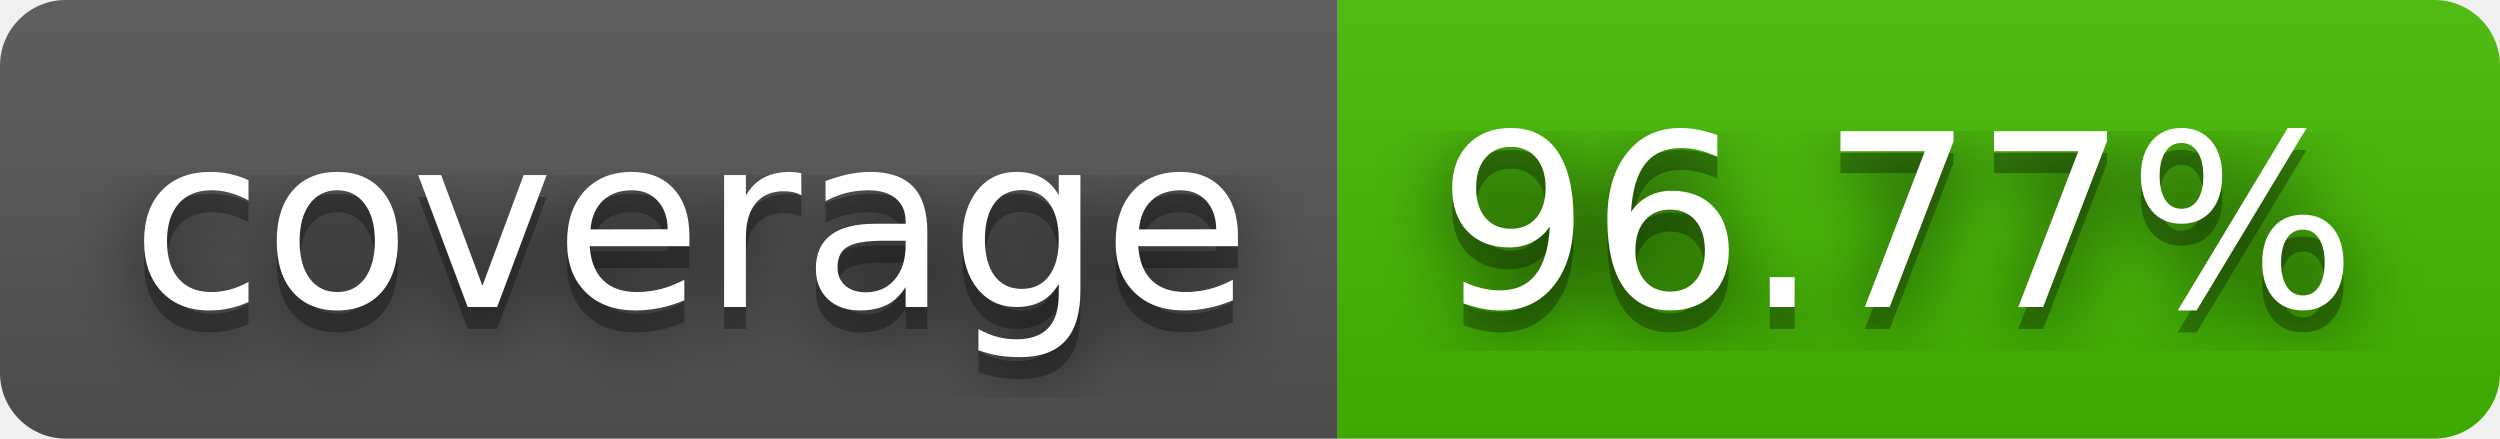
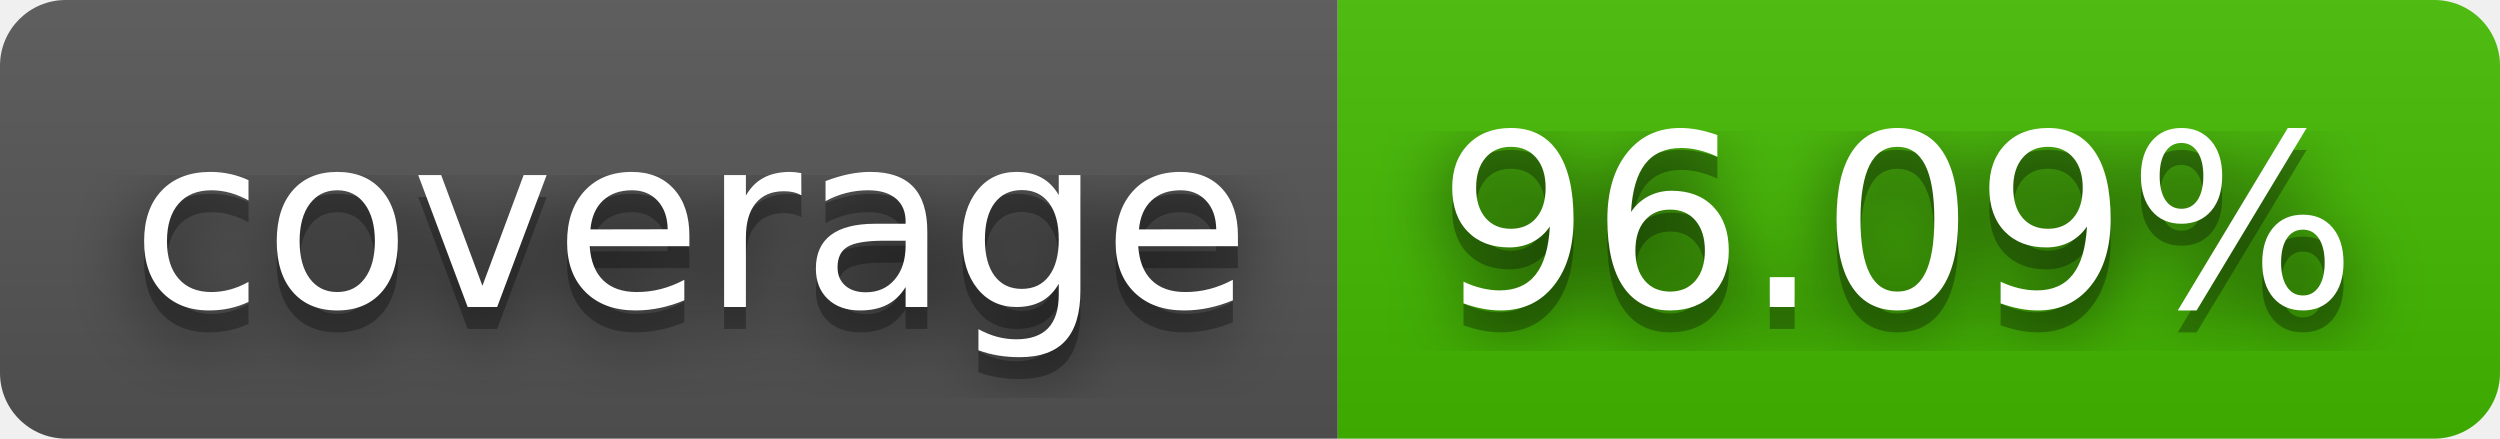
- <svg xmlns="http://www.w3.org/2000/svg" width="114" height="20" role="img" aria-label="coverage: 96.77%">
+ <svg xmlns="http://www.w3.org/2000/svg" width="114" height="20" role="img" aria-label="coverage: 96.09%">
  <filter id="blur">
    <feGaussianBlur stdDeviation="16" />
  </filter>
  <linearGradient id="s" x2="0" y2="100%">
    <stop offset="0" stop-color="#bbb" stop-opacity=".1" />
    <stop offset="1" stop-opacity=".1" />
  </linearGradient>
  <clipPath id="r">
    <rect width="114" height="20" rx="3" />
  </clipPath>
  <g clip-path="url(#r)">
    <rect width="61" height="20" fill="#555" />
    <rect x="61" width="53" height="20" fill="#4b0" />
    <rect width="114" height="20" fill="url(#s)" />
  </g>
  <g fill="#fff" text-anchor="middle" font-family="Verdana,Geneva,DejaVu Sans,sans-serif" text-rendering="geometricPrecision" font-size="110">
    <g transform="scale(.1)">
      <g aria-hidden="true" fill="#010101">
        <text x="315" y="150" fill-opacity=".8" filter="url(#blur)" textLength="510">coverage</text>
        <text x="315" y="150" fill-opacity=".3" textLength="510">coverage</text>
      </g>
      <text x="315" y="140" textLength="510">coverage</text>
    </g>
    <g transform="scale(.1)">
      <g aria-hidden="true" fill="#010101">
-         <text x="865" y="150" fill-opacity=".8" filter="url(#blur)" textLength="430">96.77%</text>
-         <text x="865" y="150" fill-opacity=".3" textLength="430">96.77%</text>
+         <text x="865" y="150" fill-opacity=".8" filter="url(#blur)" textLength="430">96.09%</text>
+         <text x="865" y="150" fill-opacity=".3" textLength="430">96.09%</text>
      </g>
-       <text x="865" y="140" textLength="430">96.77%</text>
+       <text x="865" y="140" textLength="430">96.09%</text>
    </g>
  </g>
</svg>
